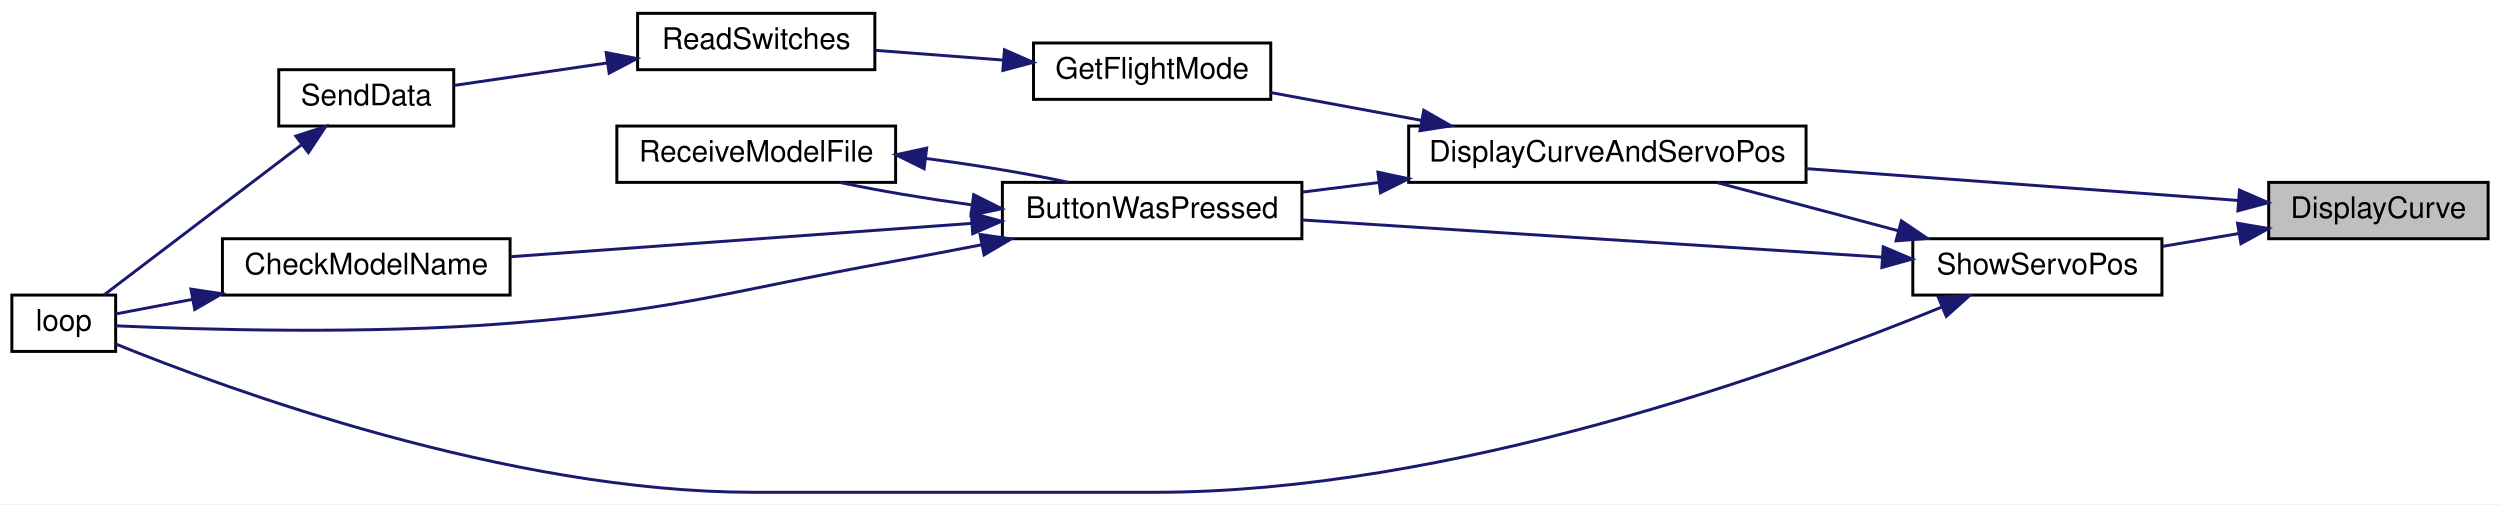
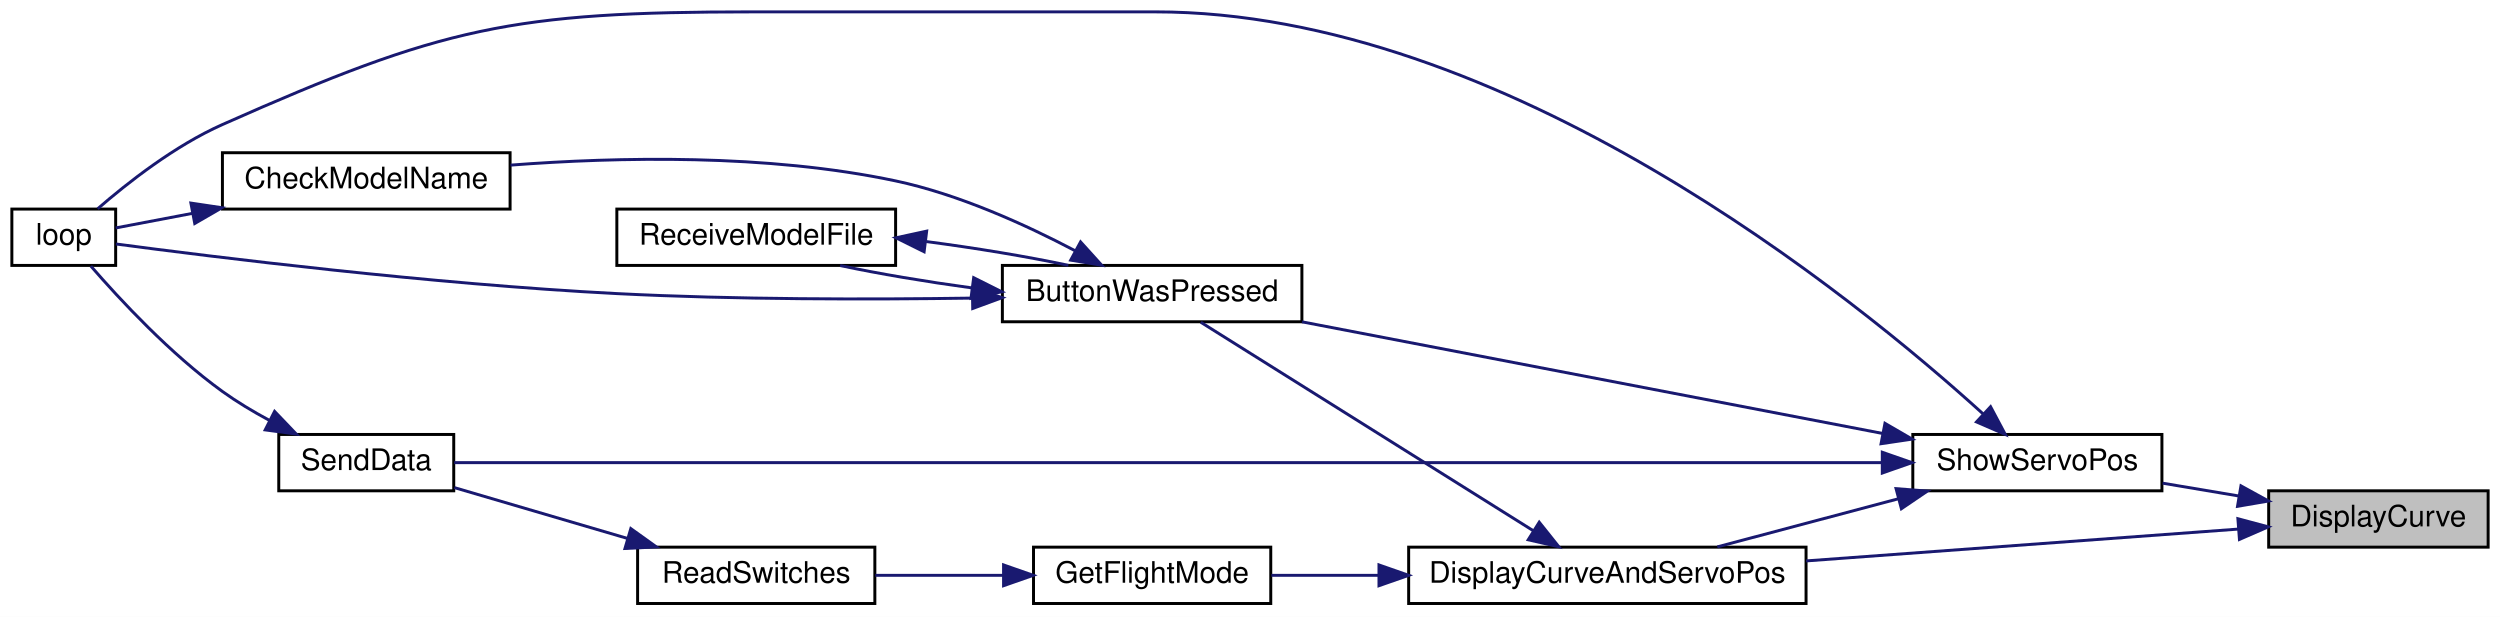
- <svg xmlns="http://www.w3.org/2000/svg" xmlns:xlink="http://www.w3.org/1999/xlink" width="843pt" height="170pt" viewBox="0.00 0.00 843.00 170.00">
-   <g id="graph0" class="graph" transform="scale(1 1) rotate(0) translate(4 166)">
-     <polygon fill="white" stroke="transparent" points="-4,4 -4,-166 839,-166 839,4 -4,4" />
+ <svg xmlns="http://www.w3.org/2000/svg" xmlns:xlink="http://www.w3.org/1999/xlink" width="843pt" height="208pt" viewBox="0.00 0.00 843.00 208.00">
+   <g id="graph0" class="graph" transform="scale(1 1) rotate(0) translate(4 204)">
+     <polygon fill="white" stroke="transparent" points="-4,4 -4,-204 839,-204 839,4 -4,4" />
    <g id="node1" class="node">
      <g id="a_node1">
        <a xlink:title=" ">
-           <polygon fill="#bfbfbf" stroke="black" points="761,-85.5 761,-104.5 835,-104.5 835,-85.5 761,-85.5" />
-           <text text-anchor="middle" x="798" y="-92.5" font-family="Helvetica,sans-Serif" font-size="10.00">DisplayCurve</text>
+           <polygon fill="#bfbfbf" stroke="black" points="761,-19.5 761,-38.5 835,-38.5 835,-19.5 761,-19.5" />
+           <text text-anchor="middle" x="798" y="-26.5" font-family="Helvetica,sans-Serif" font-size="10.00">DisplayCurve</text>
        </a>
      </g>
    </g>
    <g id="node2" class="node">
      <g id="a_node2">
        <a xlink:href="_transmitter_code_2src_2main_8cpp.html#aa61377ec59e711151913086167f2f48f" target="_top" xlink:title=" ">
-           <polygon fill="white" stroke="black" points="471,-104.5 471,-123.5 605,-123.5 605,-104.5 471,-104.5" />
-           <text text-anchor="middle" x="538" y="-111.5" font-family="Helvetica,sans-Serif" font-size="10.00">DisplayCurveAndServoPos</text>
+           <polygon fill="white" stroke="black" points="471,-0.5 471,-19.5 605,-19.5 605,-0.5 471,-0.5" />
+           <text text-anchor="middle" x="538" y="-7.5" font-family="Helvetica,sans-Serif" font-size="10.00">DisplayCurveAndServoPos</text>
        </a>
      </g>
    </g>
    <g id="edge1" class="edge">
-       <path fill="none" stroke="midnightblue" d="M750.7,-98.41C710.1,-101.4 650.61,-105.78 605.02,-109.14" />
-       <polygon fill="midnightblue" stroke="midnightblue" points="751.14,-101.89 760.85,-97.66 750.62,-94.91 751.14,-101.89" />
+       <path fill="none" stroke="midnightblue" d="M750.7,-25.59C710.1,-22.6 650.61,-18.22 605.02,-14.86" />
+       <polygon fill="midnightblue" stroke="midnightblue" points="750.62,-29.09 760.85,-26.34 751.14,-22.11 750.62,-29.09" />
    </g>
    <g id="node10" class="node">
      <g id="a_node10">
        <a xlink:href="_transmitter_code_2src_2main_8cpp.html#ad770ee51a34d8c5026e65136884c16bf" target="_top" xlink:title=" ">
-           <polygon fill="white" stroke="black" points="641,-66.5 641,-85.5 725,-85.5 725,-66.5 641,-66.5" />
-           <text text-anchor="middle" x="683" y="-73.5" font-family="Helvetica,sans-Serif" font-size="10.00">ShowServoPos</text>
+           <polygon fill="white" stroke="black" points="641,-38.5 641,-57.5 725,-57.5 725,-38.5 641,-38.5" />
+           <text text-anchor="middle" x="683" y="-45.5" font-family="Helvetica,sans-Serif" font-size="10.00">ShowServoPos</text>
        </a>
      </g>
    </g>
    <g id="edge12" class="edge">
-       <path fill="none" stroke="midnightblue" d="M750.81,-87.23C742.34,-85.81 733.54,-84.33 725.23,-82.93" />
-       <polygon fill="midnightblue" stroke="midnightblue" points="750.49,-90.73 760.94,-88.94 751.65,-83.83 750.49,-90.73" />
+       <path fill="none" stroke="midnightblue" d="M750.81,-36.77C742.34,-38.19 733.54,-39.67 725.23,-41.07" />
+       <polygon fill="midnightblue" stroke="midnightblue" points="751.65,-40.17 760.94,-35.06 750.49,-33.27 751.65,-40.17" />
    </g>
    <g id="node3" class="node">
      <g id="a_node3">
        <a xlink:href="_transmitter_code_2src_2main_8cpp.html#a804fdbdd5eab4c596bbe8a23eecbe4d5" target="_top" xlink:title=" ">
-           <polygon fill="white" stroke="black" points="334,-85.5 334,-104.5 435,-104.5 435,-85.5 334,-85.5" />
-           <text text-anchor="middle" x="384.5" y="-92.5" font-family="Helvetica,sans-Serif" font-size="10.00">ButtonWasPressed</text>
+           <polygon fill="white" stroke="black" points="334,-95.5 334,-114.5 435,-114.5 435,-95.5 334,-95.5" />
+           <text text-anchor="middle" x="384.5" y="-102.5" font-family="Helvetica,sans-Serif" font-size="10.00">ButtonWasPressed</text>
        </a>
      </g>
    </g>
    <g id="edge2" class="edge">
-       <path fill="none" stroke="midnightblue" d="M460.85,-104.45C452.19,-103.36 443.53,-102.28 435.34,-101.25" />
-       <polygon fill="midnightblue" stroke="midnightblue" points="460.63,-107.95 470.99,-105.72 461.5,-101 460.63,-107.95" />
+       <path fill="none" stroke="midnightblue" d="M513.05,-25.02C481.62,-44.73 427.36,-78.75 400.9,-95.34" />
+       <polygon fill="midnightblue" stroke="midnightblue" points="515.03,-27.91 521.64,-19.63 511.31,-21.98 515.03,-27.91" />
    </g>
    <g id="node7" class="node">
      <g id="a_node7">
        <a xlink:href="_transmitter_code_2src_2main_8cpp.html#adf35f0ced7990f813a783d0ecd33bf64" target="_top" xlink:title=" ">
-           <polygon fill="white" stroke="black" points="344.5,-132.5 344.5,-151.5 424.5,-151.5 424.5,-132.5 344.5,-132.5" />
-           <text text-anchor="middle" x="384.5" y="-139.5" font-family="Helvetica,sans-Serif" font-size="10.00">GetFlightMode</text>
+           <polygon fill="white" stroke="black" points="344.5,-0.5 344.5,-19.5 424.5,-19.5 424.5,-0.5 344.5,-0.5" />
+           <text text-anchor="middle" x="384.5" y="-7.5" font-family="Helvetica,sans-Serif" font-size="10.00">GetFlightMode</text>
        </a>
      </g>
    </g>
    <g id="edge8" class="edge">
-       <path fill="none" stroke="midnightblue" d="M475.33,-125.4C458.17,-128.57 440.01,-131.93 424.55,-134.78" />
-       <polygon fill="midnightblue" stroke="midnightblue" points="476.09,-128.82 485.29,-123.56 474.82,-121.93 476.09,-128.82" />
+       <path fill="none" stroke="midnightblue" d="M460.95,-10C448.4,-10 435.86,-10 424.71,-10" />
+       <polygon fill="midnightblue" stroke="midnightblue" points="460.99,-13.5 470.99,-10 460.99,-6.5 460.99,-13.5" />
    </g>
    <g id="node4" class="node">
      <g id="a_node4">
        <a xlink:href="_transmitter_code_2src_2main_8cpp.html#a984cb52354a84c45e9e41f396a1c5e92" target="_top" xlink:title=" ">
-           <polygon fill="white" stroke="black" points="71,-66.5 71,-85.5 168,-85.5 168,-66.5 71,-66.5" />
-           <text text-anchor="middle" x="119.5" y="-73.5" font-family="Helvetica,sans-Serif" font-size="10.00">CheckModelName</text>
+           <polygon fill="white" stroke="black" points="71,-133.5 71,-152.5 168,-152.5 168,-133.5 71,-133.5" />
+           <text text-anchor="middle" x="119.5" y="-140.5" font-family="Helvetica,sans-Serif" font-size="10.00">CheckModelName</text>
        </a>
      </g>
    </g>
    <g id="edge3" class="edge">
-       <path fill="none" stroke="midnightblue" d="M323.67,-90.68C276.61,-87.28 211.94,-82.61 168.3,-79.45" />
-       <polygon fill="midnightblue" stroke="midnightblue" points="323.5,-94.17 333.72,-91.4 324,-87.19 323.5,-94.17" />
+       <path fill="none" stroke="midnightblue" d="M358.48,-119.47C341.92,-128.19 319.39,-138.46 298,-143 254.74,-152.18 204.21,-151.07 168.15,-148.32" />
+       <polygon fill="midnightblue" stroke="midnightblue" points="360.37,-122.43 367.48,-114.57 357.03,-116.28 360.37,-122.43" />
    </g>
    <g id="node5" class="node">
      <g id="a_node5">
        <a xlink:href="_transmitter_code_2src_2main_8cpp.html#ad3cb30894c94eb016e98bdcaa899ac86" target="_top" xlink:title=" ">
-           <polygon fill="white" stroke="black" points="0,-47.5 0,-66.5 35,-66.5 35,-47.5 0,-47.5" />
-           <text text-anchor="middle" x="17.5" y="-54.5" font-family="Helvetica,sans-Serif" font-size="10.00">loop</text>
+           <polygon fill="white" stroke="black" points="0,-114.5 0,-133.5 35,-133.5 35,-114.5 0,-114.5" />
+           <text text-anchor="middle" x="17.5" y="-121.5" font-family="Helvetica,sans-Serif" font-size="10.00">loop</text>
        </a>
      </g>
    </g>
    <g id="edge5" class="edge">
-       <path fill="none" stroke="midnightblue" d="M327.03,-83.47C317.35,-81.58 307.4,-79.69 298,-78 240.4,-67.62 226.34,-61.68 168,-57 119.88,-53.14 62.76,-54.89 35.13,-56.13" />
-       <polygon fill="midnightblue" stroke="midnightblue" points="326.48,-86.93 336.96,-85.43 327.83,-80.06 326.48,-86.93" />
+       <path fill="none" stroke="midnightblue" d="M323.9,-103.48C288.94,-102.97 243.94,-102.96 204,-105 141.44,-108.2 67.47,-117.42 35.08,-121.73" />
+       <polygon fill="midnightblue" stroke="midnightblue" points="323.89,-106.98 333.94,-103.64 324,-99.98 323.89,-106.98" />
    </g>
    <g id="node6" class="node">
      <g id="a_node6">
        <a xlink:href="_transmitter_code_2src_2main_8cpp.html#ab7c9edf843c732d7fe296564f39bc0dc" target="_top" xlink:title="RECEIVE A MODEL FILE.">
-           <polygon fill="white" stroke="black" points="204,-104.5 204,-123.5 298,-123.5 298,-104.5 204,-104.5" />
-           <text text-anchor="middle" x="251" y="-111.5" font-family="Helvetica,sans-Serif" font-size="10.00">ReceiveModelFile</text>
+           <polygon fill="white" stroke="black" points="204,-114.5 204,-133.5 298,-133.5 298,-114.5 204,-114.5" />
+           <text text-anchor="middle" x="251" y="-121.5" font-family="Helvetica,sans-Serif" font-size="10.00">ReceiveModelFile</text>
        </a>
      </g>
    </g>
    <g id="edge6" class="edge">
-       <path fill="none" stroke="midnightblue" d="M323.69,-96.92C308.17,-99.03 292.21,-101.71 279.3,-104.46" />
-       <polygon fill="midnightblue" stroke="midnightblue" points="324.32,-100.36 333.79,-95.61 323.42,-93.42 324.32,-100.36" />
+       <path fill="none" stroke="midnightblue" d="M323.69,-106.92C308.17,-109.03 292.21,-111.71 279.3,-114.46" />
+       <polygon fill="midnightblue" stroke="midnightblue" points="324.32,-110.36 333.79,-105.61 323.42,-103.42 324.32,-110.36" />
    </g>
    <g id="edge4" class="edge">
-       <path fill="none" stroke="midnightblue" d="M60.9,-65.06C51.43,-63.26 42.34,-61.53 35.01,-60.14" />
-       <polygon fill="midnightblue" stroke="midnightblue" points="60.37,-68.52 70.84,-66.95 61.67,-61.64 60.37,-68.52" />
+       <path fill="none" stroke="midnightblue" d="M60.9,-132.06C51.43,-130.26 42.34,-128.53 35.01,-127.14" />
+       <polygon fill="midnightblue" stroke="midnightblue" points="60.37,-135.52 70.84,-133.95 61.67,-128.64 60.37,-135.52" />
    </g>
    <g id="edge7" class="edge">
-       <path fill="none" stroke="midnightblue" d="M308.31,-112.55C324.93,-110.37 342.36,-107.49 356.25,-104.53" />
-       <polygon fill="midnightblue" stroke="midnightblue" points="307.61,-109.11 298.11,-113.81 308.47,-116.06 307.61,-109.11" />
+       <path fill="none" stroke="midnightblue" d="M308.31,-122.55C324.93,-120.37 342.36,-117.49 356.25,-114.53" />
+       <polygon fill="midnightblue" stroke="midnightblue" points="307.61,-119.11 298.11,-123.81 308.47,-126.06 307.61,-119.11" />
    </g>
    <g id="node8" class="node">
      <g id="a_node8">
        <a xlink:href="_transmitter_code_2src_2main_8cpp.html#aa144942814b12daf2b2a454c08d29cab" target="_top" xlink:title=" ">
-           <polygon fill="white" stroke="black" points="211,-142.5 211,-161.5 291,-161.5 291,-142.5 211,-142.5" />
-           <text text-anchor="middle" x="251" y="-149.5" font-family="Helvetica,sans-Serif" font-size="10.00">ReadSwitches</text>
+           <polygon fill="white" stroke="black" points="211,-0.5 211,-19.5 291,-19.5 291,-0.5 211,-0.5" />
+           <text text-anchor="middle" x="251" y="-7.5" font-family="Helvetica,sans-Serif" font-size="10.00">ReadSwitches</text>
        </a>
      </g>
    </g>
    <g id="edge9" class="edge">
-       <path fill="none" stroke="midnightblue" d="M334.28,-145.74C320.04,-146.83 304.71,-147.99 291.17,-149.02" />
-       <polygon fill="midnightblue" stroke="midnightblue" points="334.7,-149.22 344.4,-144.97 334.17,-142.24 334.7,-149.22" />
+       <path fill="none" stroke="midnightblue" d="M334.28,-10C320.04,-10 304.71,-10 291.17,-10" />
+       <polygon fill="midnightblue" stroke="midnightblue" points="334.4,-13.5 344.4,-10 334.4,-6.5 334.4,-13.5" />
    </g>
    <g id="node9" class="node">
      <g id="a_node9">
        <a xlink:href="_radio_functions_8cpp.html#a049bfb836e7aa4a3a48a1a4bd225fafc" target="_top" xlink:title=" ">
-           <polygon fill="white" stroke="black" points="90,-123.5 90,-142.5 149,-142.5 149,-123.5 90,-123.5" />
-           <text text-anchor="middle" x="119.5" y="-130.5" font-family="Helvetica,sans-Serif" font-size="10.00">SendData</text>
+           <polygon fill="white" stroke="black" points="90,-38.5 90,-57.5 149,-57.5 149,-38.5 90,-38.5" />
+           <text text-anchor="middle" x="119.5" y="-45.5" font-family="Helvetica,sans-Serif" font-size="10.00">SendData</text>
        </a>
      </g>
    </g>
    <g id="edge10" class="edge">
-       <path fill="none" stroke="midnightblue" d="M200.78,-144.78C183.4,-142.23 164.42,-139.44 149.29,-137.22" />
-       <polygon fill="midnightblue" stroke="midnightblue" points="200.39,-148.26 210.79,-146.25 201.41,-141.33 200.39,-148.26" />
+       <path fill="none" stroke="midnightblue" d="M207.62,-22.43C188.48,-28.05 166.36,-34.54 149.2,-39.58" />
+       <polygon fill="midnightblue" stroke="midnightblue" points="208.71,-25.76 217.32,-19.59 206.74,-19.05 208.71,-25.76" />
    </g>
    <g id="edge11" class="edge">
-       <path fill="none" stroke="midnightblue" d="M97.62,-117.13C77.51,-101.85 47.76,-79.24 31.06,-66.55" />
-       <polygon fill="midnightblue" stroke="midnightblue" points="95.76,-120.11 105.83,-123.37 99.99,-114.54 95.76,-120.11" />
+       <path fill="none" stroke="midnightblue" d="M86.86,-62.24C81.39,-65.18 75.9,-68.47 71,-72 53.51,-84.6 36.37,-103.05 26.65,-114.26" />
+       <polygon fill="midnightblue" stroke="midnightblue" points="88.59,-65.28 95.91,-57.63 85.42,-59.04 88.59,-65.28" />
    </g>
    <g id="edge14" class="edge">
-       <path fill="none" stroke="midnightblue" d="M636.19,-88.17C616.41,-93.43 593.62,-99.49 575.07,-104.41" />
-       <polygon fill="midnightblue" stroke="midnightblue" points="637.15,-91.54 645.92,-85.59 635.35,-84.77 637.15,-91.54" />
+       <path fill="none" stroke="midnightblue" d="M636.19,-35.83C616.41,-30.57 593.62,-24.51 575.07,-19.59" />
+       <polygon fill="midnightblue" stroke="midnightblue" points="635.35,-39.23 645.92,-38.41 637.15,-32.46 635.35,-39.23" />
    </g>
    <g id="edge13" class="edge">
-       <path fill="none" stroke="midnightblue" d="M630.56,-79.3C575.63,-82.82 489.2,-88.35 435.02,-91.83" />
-       <polygon fill="midnightblue" stroke="midnightblue" points="631.02,-82.77 640.77,-78.64 630.57,-75.79 631.02,-82.77" />
+       <path fill="none" stroke="midnightblue" d="M630.9,-57.82C575.99,-68.38 489.31,-85.04 435.02,-95.48" />
+       <polygon fill="midnightblue" stroke="midnightblue" points="631.61,-61.25 640.77,-55.93 630.29,-54.38 631.61,-61.25" />
    </g>
    <g id="edge15" class="edge">
-       <path fill="none" stroke="midnightblue" d="M650.94,-62.53C597.68,-40.7 485.05,0 385.5,0 385.5,0 385.5,0 250,0 167.22,0 72.49,-34.79 35,-50.01" />
-       <polygon fill="midnightblue" stroke="midnightblue" points="649.6,-65.76 660.18,-66.37 652.29,-59.3 649.6,-65.76" />
+       <path fill="none" stroke="midnightblue" d="M664.79,-64.35C621.56,-103.61 503.42,-200 385.5,-200 385.5,-200 385.5,-200 250,-200 168.67,-200 145.33,-195 71,-162 54.96,-154.88 38.97,-142.32 28.93,-133.6" />
+       <polygon fill="midnightblue" stroke="midnightblue" points="667.22,-66.86 672.19,-57.51 662.47,-61.72 667.22,-66.86" />
+     </g>
+     <g id="edge16" class="edge">
+       <path fill="none" stroke="midnightblue" d="M630.38,-48C514.9,-48 238.83,-48 149.16,-48" />
+       <polygon fill="midnightblue" stroke="midnightblue" points="630.71,-51.5 640.71,-48 630.71,-44.5 630.71,-51.5" />
    </g>
  </g>
</svg>
